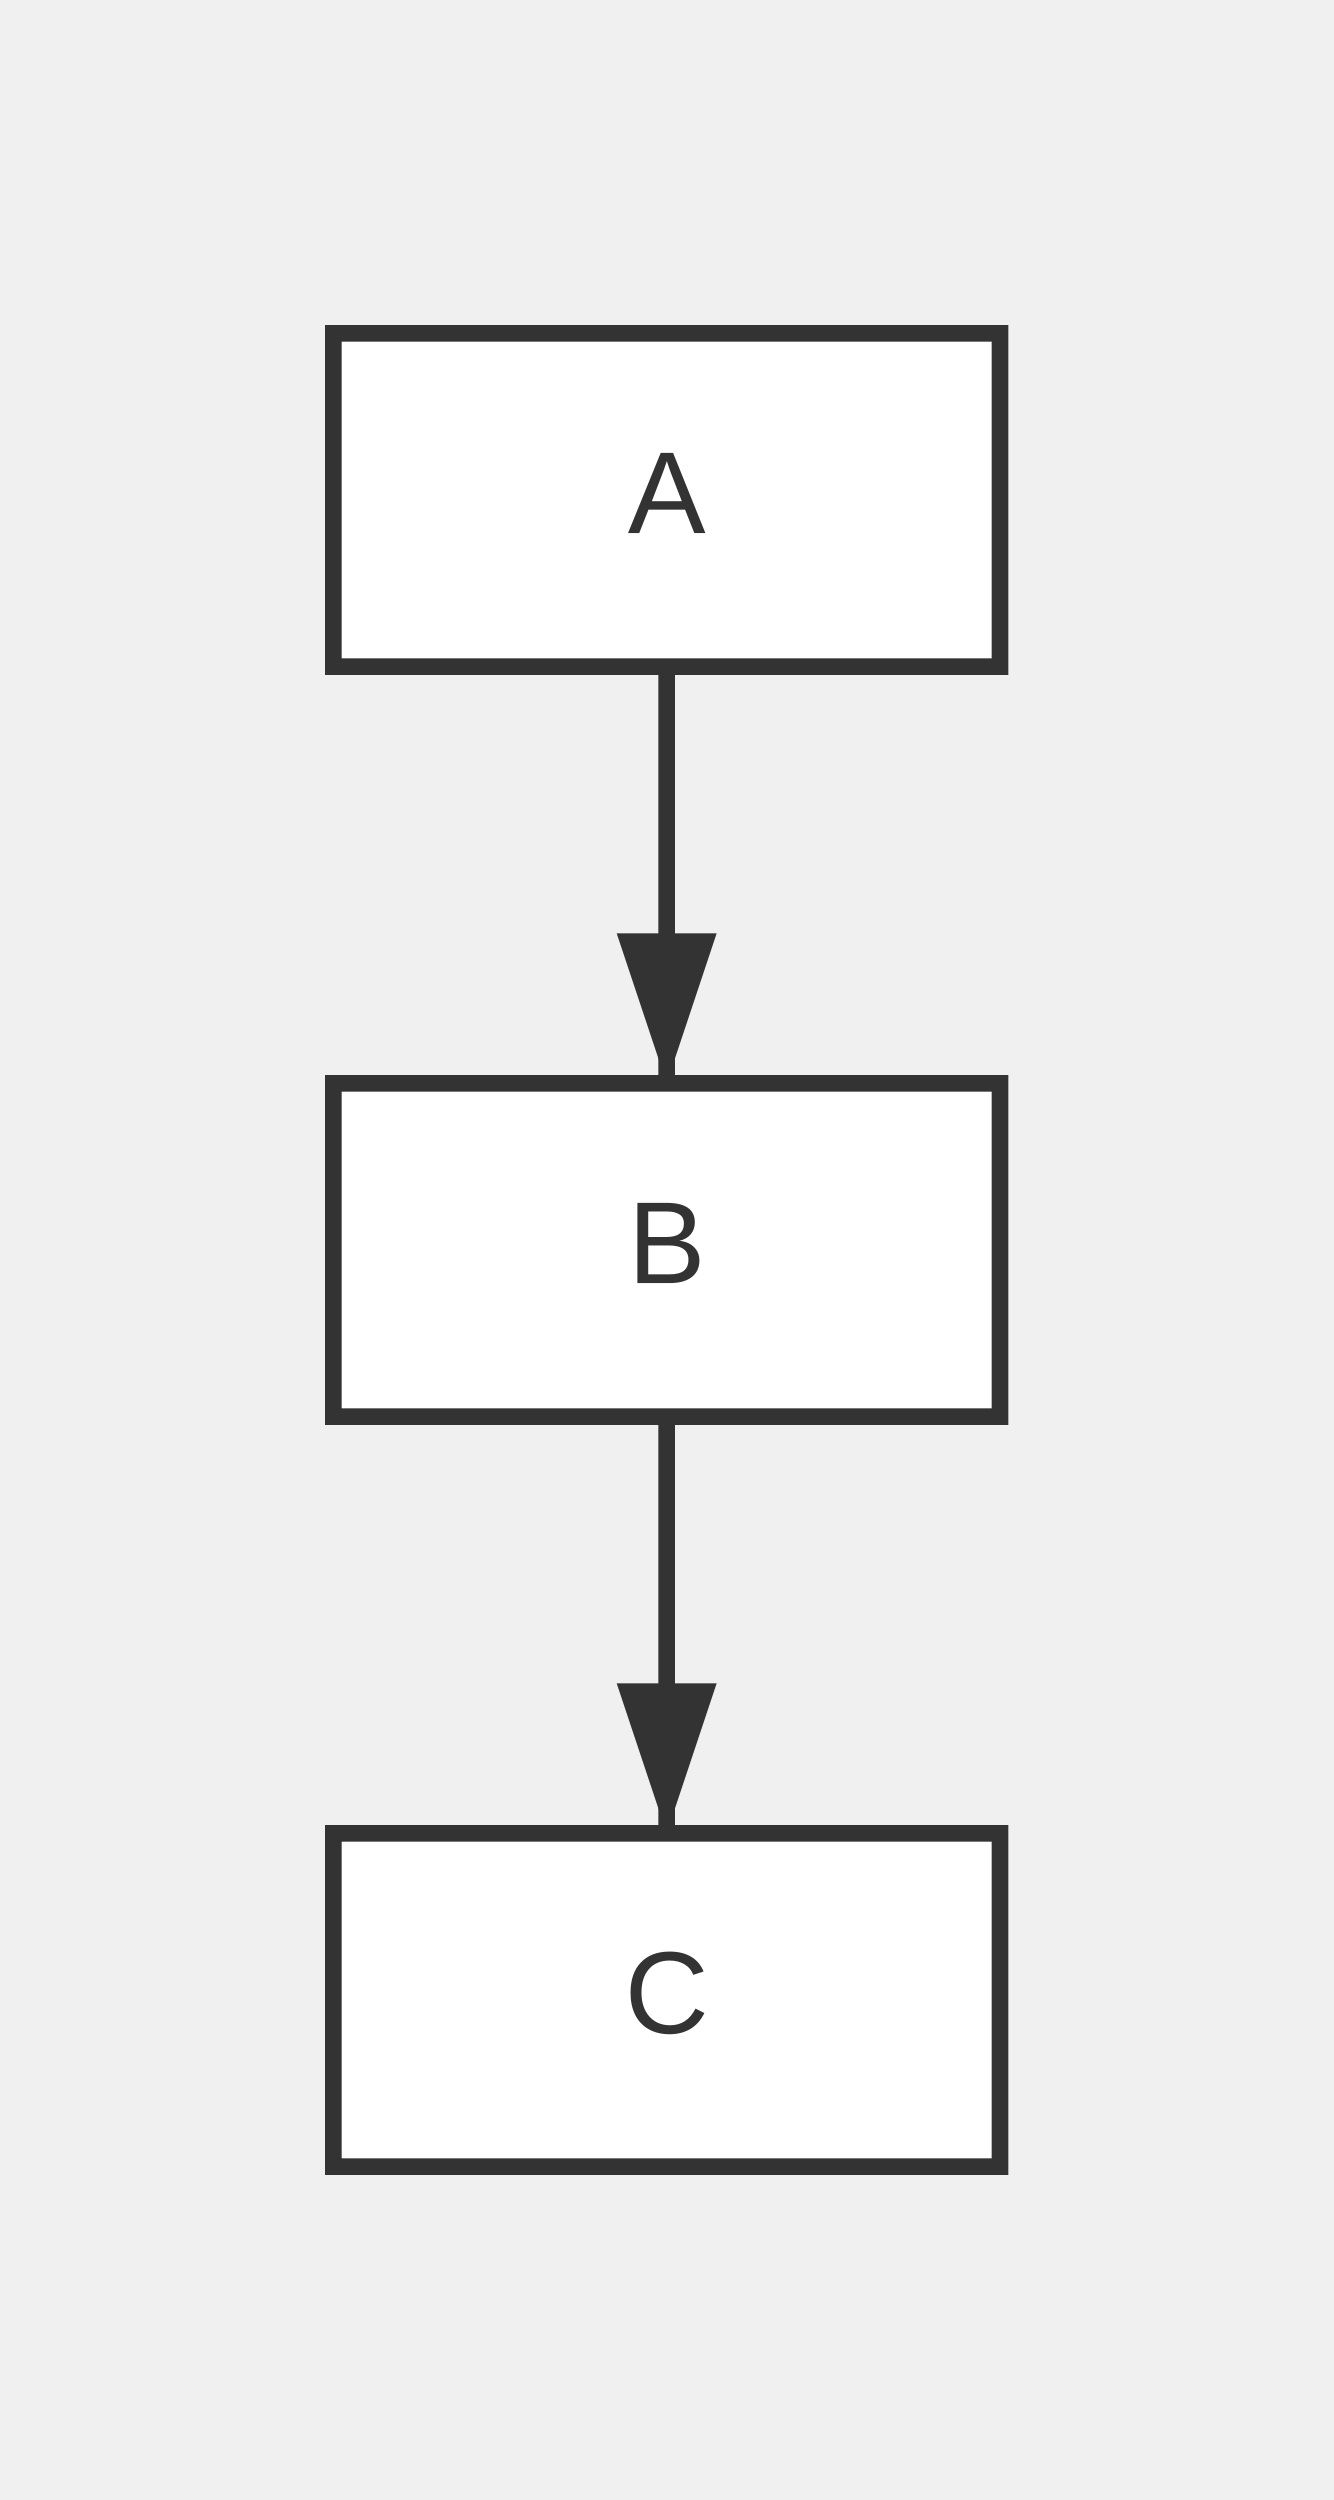
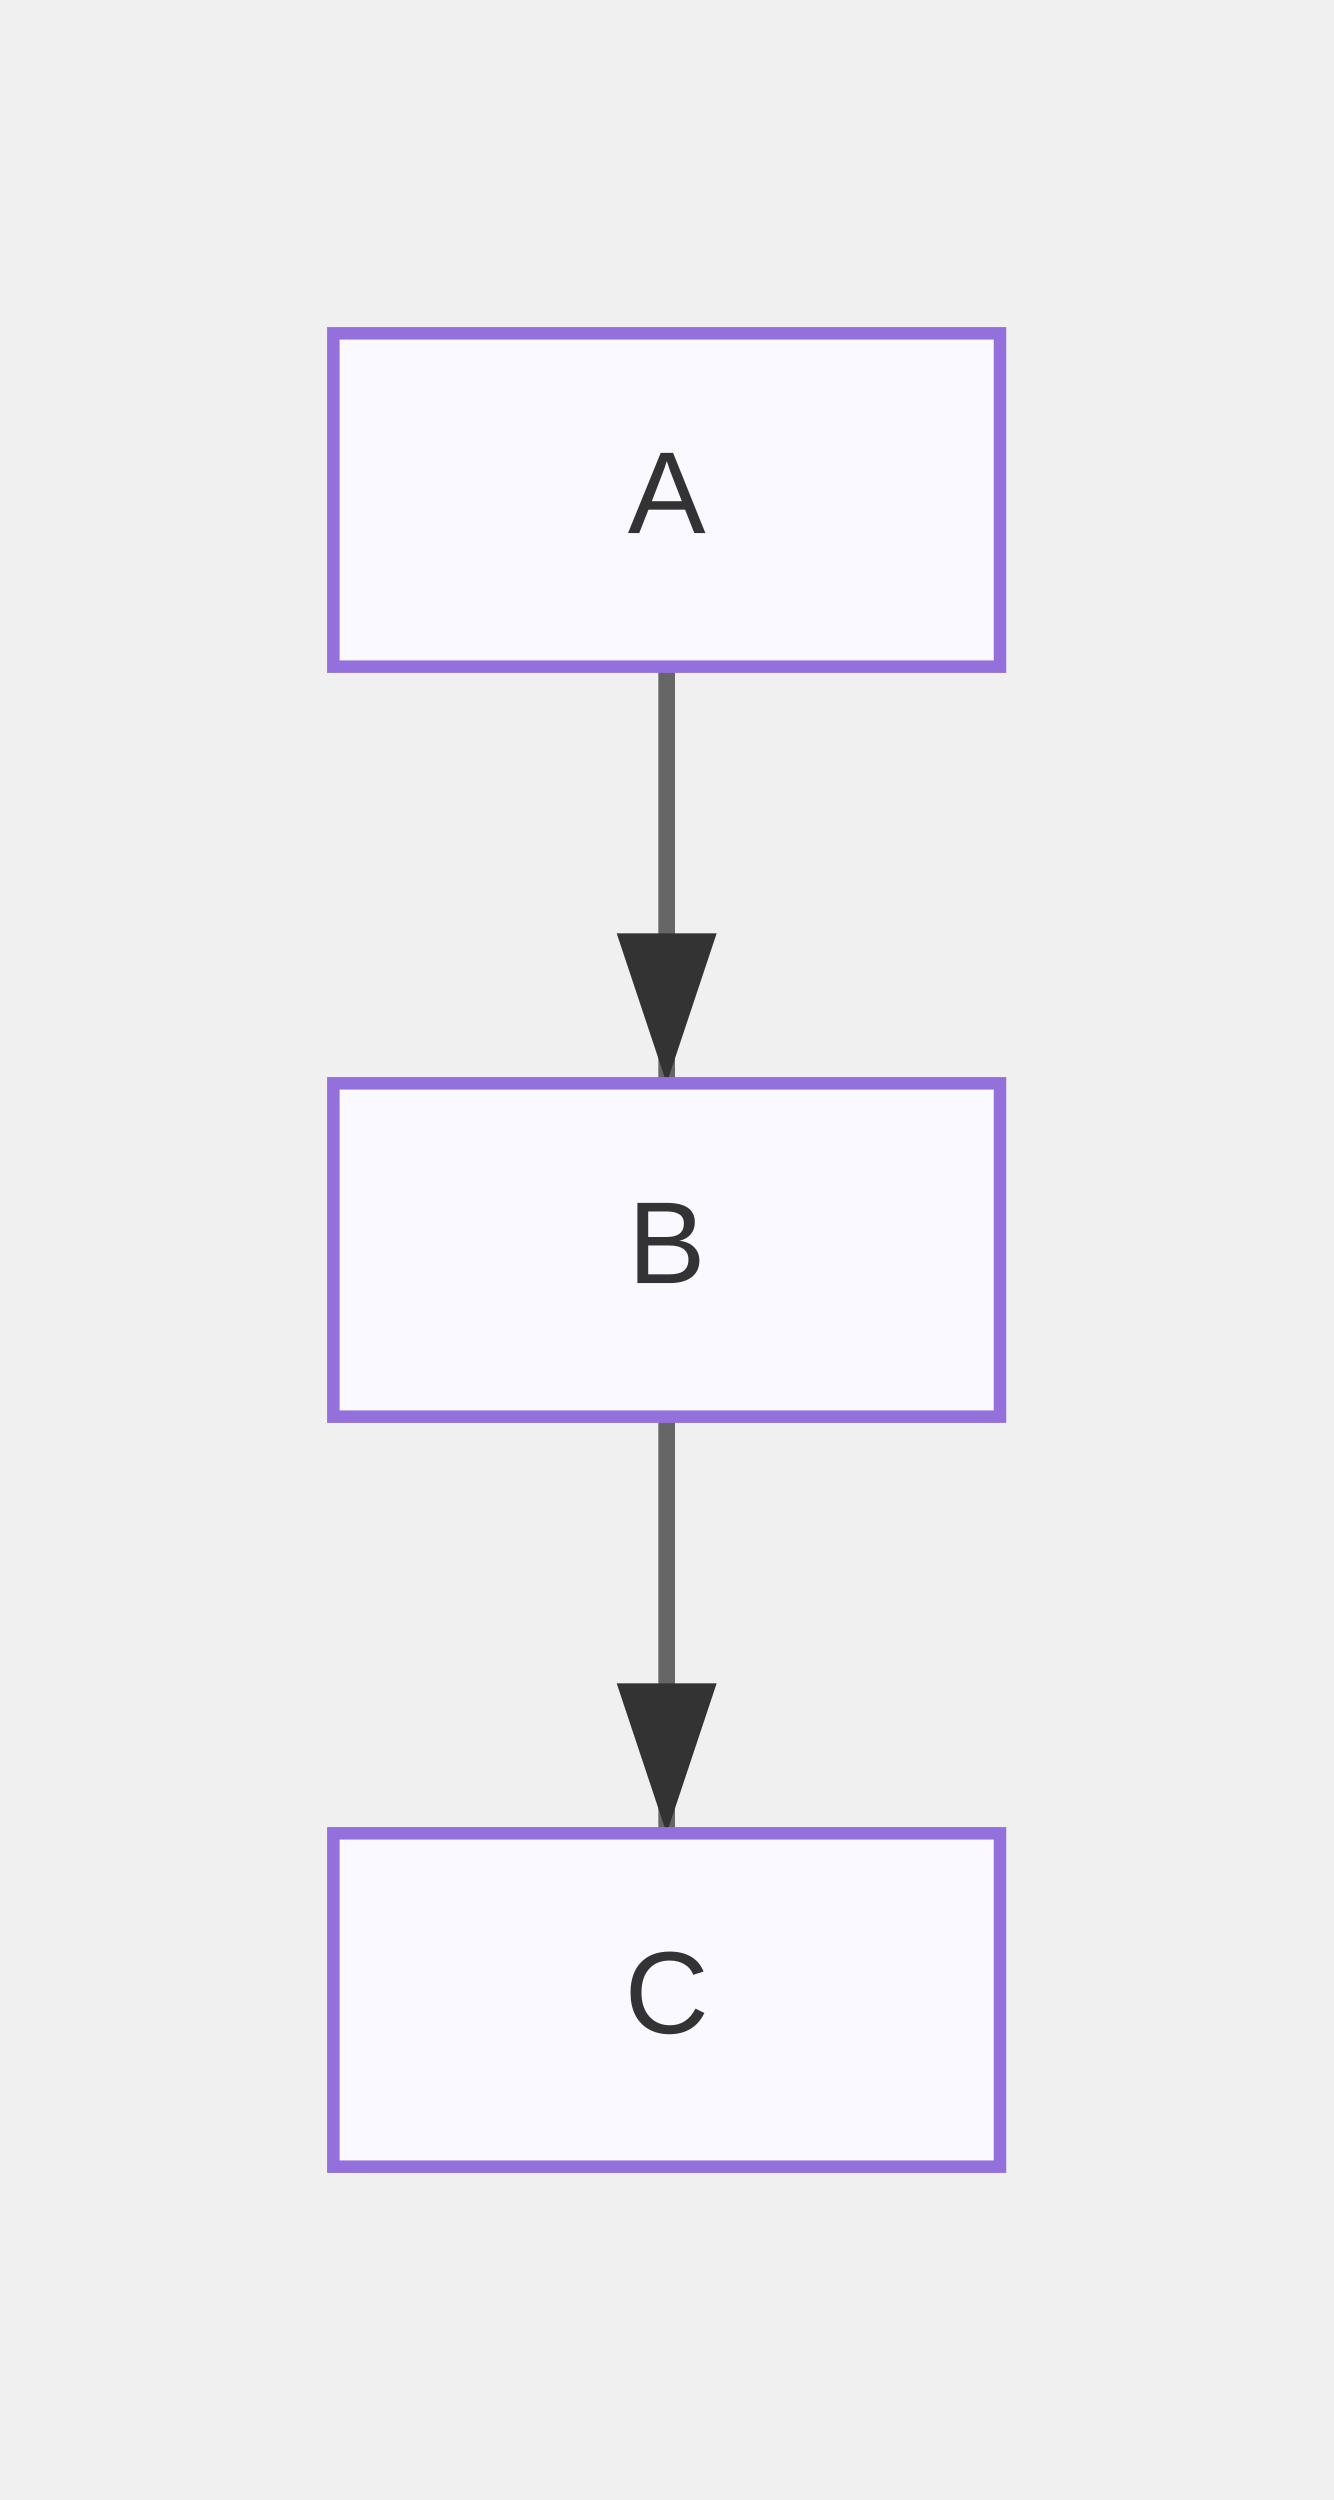
<svg xmlns="http://www.w3.org/2000/svg" width="160" height="300" viewBox="0 0 160 300">
  <defs>
    <marker id="arrow" markerWidth="10" markerHeight="10" refX="9" refY="3" orient="auto" markerUnits="strokeWidth">
      <path d="M0,0 L0,6 L9,3 z" fill="#333" />
    </marker>
    <marker id="circle-marker" markerWidth="6" markerHeight="6" refX="3" refY="3" orient="auto" markerUnits="strokeWidth">
      <circle cx="3" cy="3" r="3" fill="#333" />
    </marker>
  </defs>
-   <path d="M80,80 L80,105 L80,130" stroke="#333" stroke-width="2" fill="none" marker-end="url(#arrow)" />
-   <path d="M80,170 L80,195 L80,220" stroke="#333" stroke-width="2" fill="none" marker-end="url(#arrow)" />
+   <path d="M80,80 L80,105 L80,130" stroke="#666" stroke-width="2" fill="none" marker-end="url(#arrow)" />
+   <path d="M80,170 L80,195 L80,220" stroke="#666" stroke-width="2" fill="none" marker-end="url(#arrow)" />
  <g id="A">
-     <rect x="40" y="40" width="80" height="40" rx="0" ry="0" stroke="#333" stroke-width="2" fill="#fff" />
+     <rect x="40" y="40" width="80" height="40" rx="0" ry="0" stroke="#9370db" stroke-width="1.5" fill="#f9f9ff" />
    <text x="80" y="60" text-anchor="middle" dominant-baseline="middle" font-family="Arial, sans-serif" font-size="14" fill="#333">A</text>
  </g>
  <g id="B">
-     <rect x="40" y="130" width="80" height="40" rx="0" ry="0" stroke="#333" stroke-width="2" fill="#fff" />
+     <rect x="40" y="130" width="80" height="40" rx="0" ry="0" stroke="#9370db" stroke-width="1.5" fill="#f9f9ff" />
    <text x="80" y="150" text-anchor="middle" dominant-baseline="middle" font-family="Arial, sans-serif" font-size="14" fill="#333">B</text>
  </g>
  <g id="C">
-     <rect x="40" y="220" width="80" height="40" rx="0" ry="0" stroke="#333" stroke-width="2" fill="#fff" />
+     <rect x="40" y="220" width="80" height="40" rx="0" ry="0" stroke="#9370db" stroke-width="1.5" fill="#f9f9ff" />
    <text x="80" y="240" text-anchor="middle" dominant-baseline="middle" font-family="Arial, sans-serif" font-size="14" fill="#333">C</text>
  </g>
</svg>
